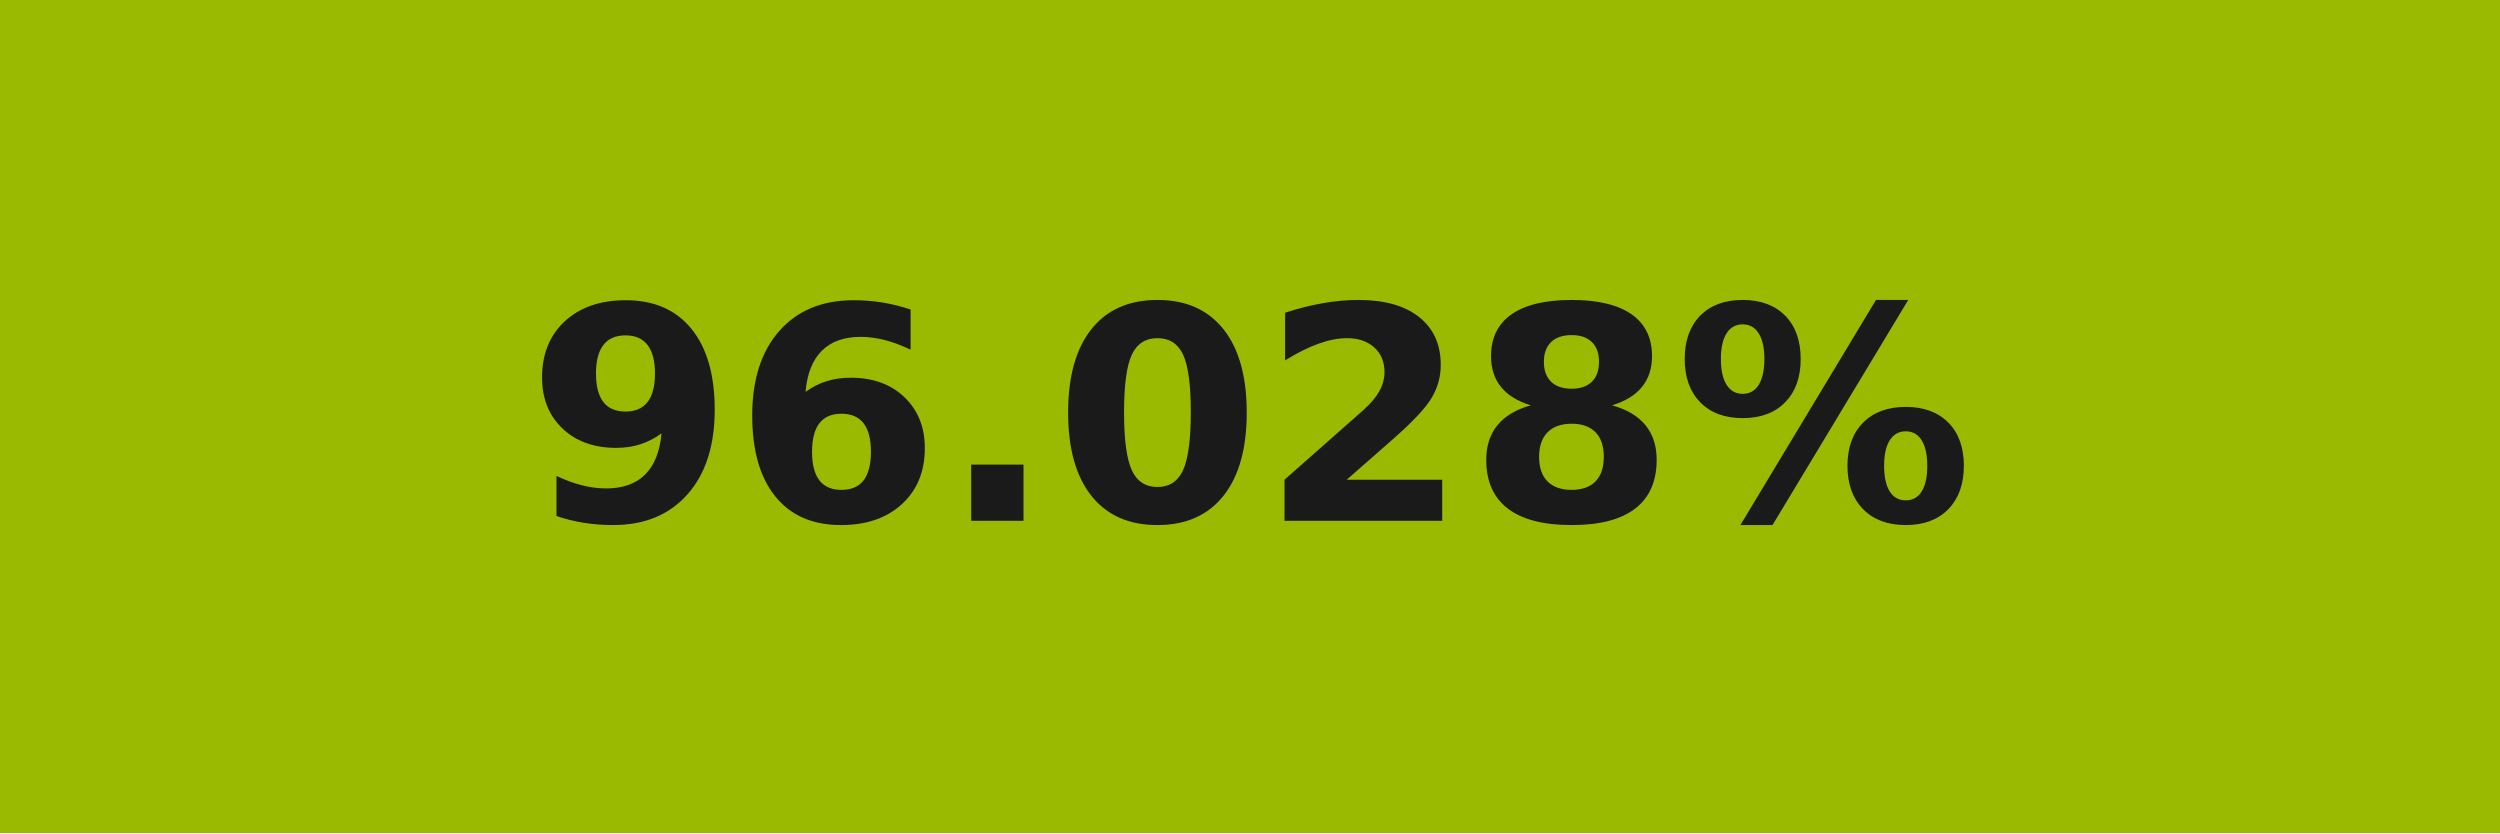
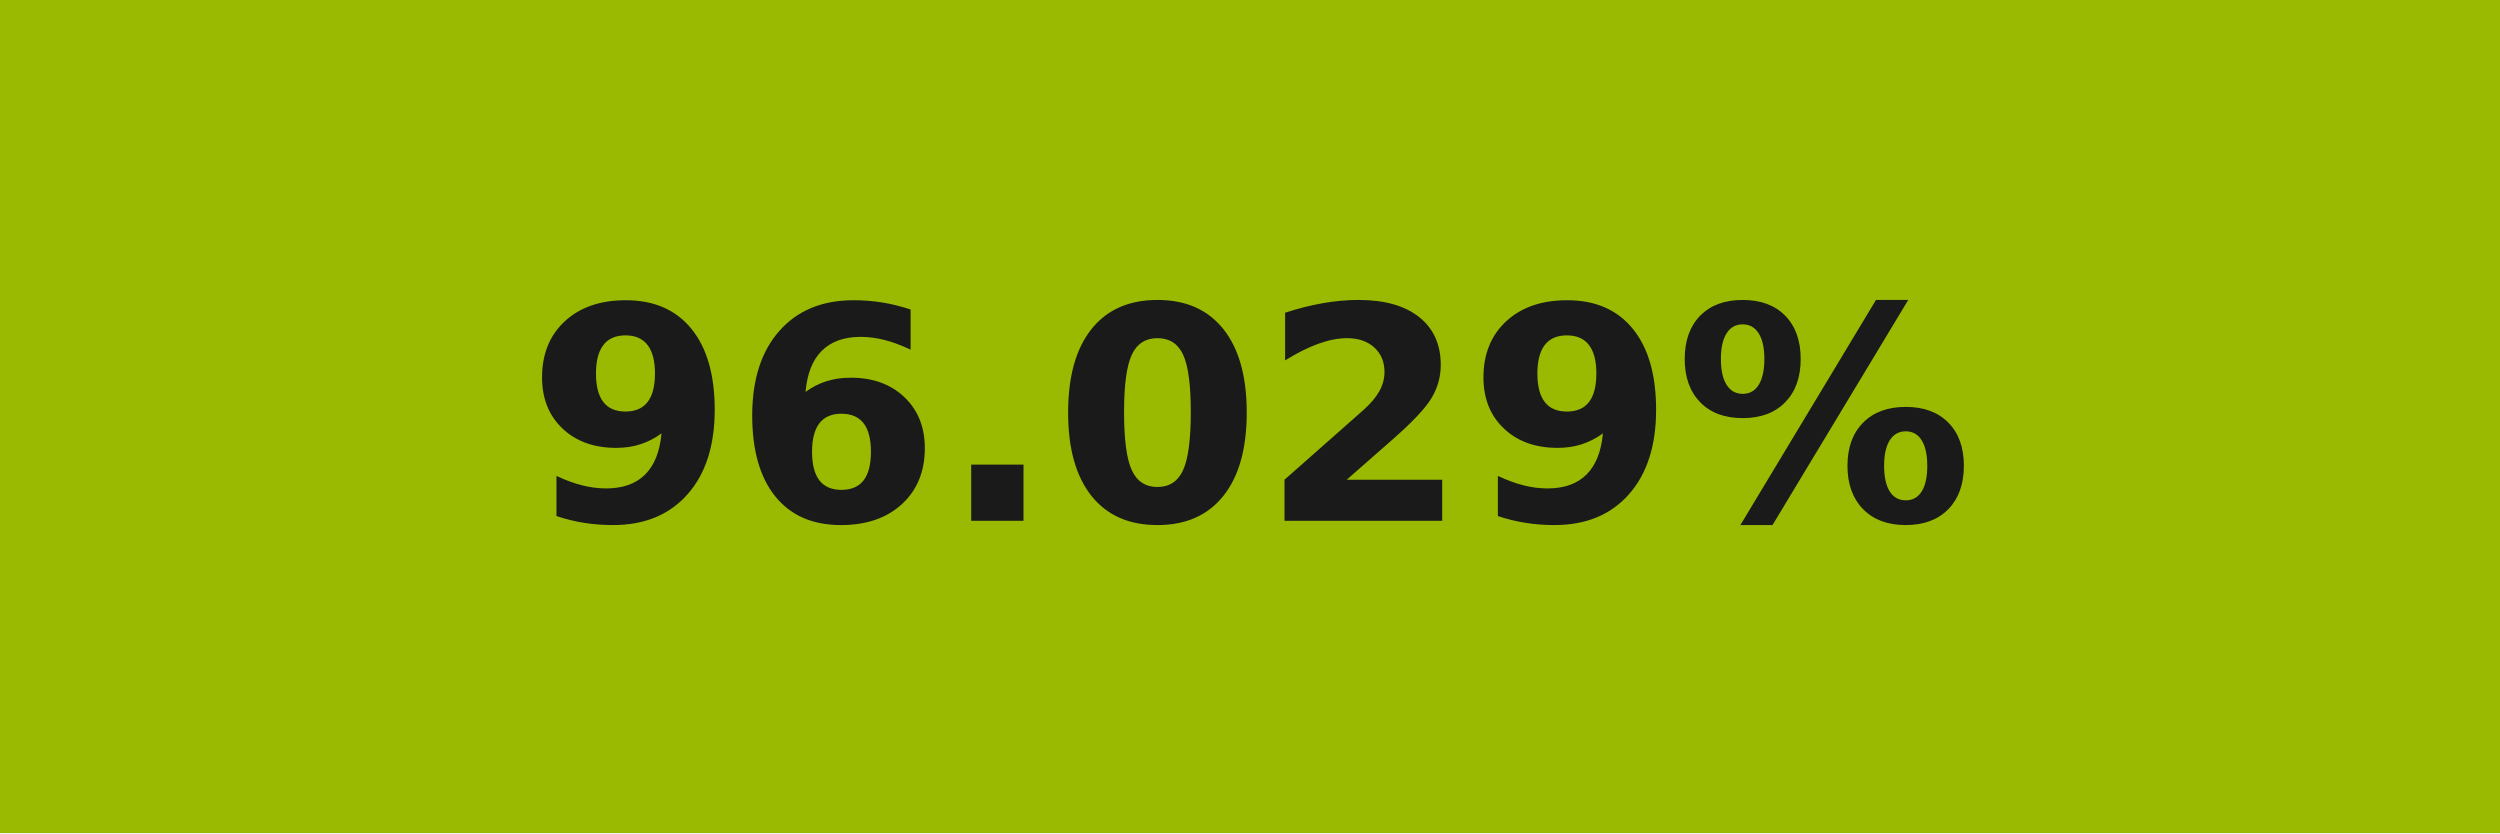
- <svg xmlns="http://www.w3.org/2000/svg" width="84" height="28" role="img" aria-label="96.028%">
+ <svg xmlns="http://www.w3.org/2000/svg" width="84" height="28" role="img" aria-label="96.029%">
  <g shape-rendering="crispEdges">
    <rect width="84" height="28" fill="#9aba01" />
  </g>
  <g fill="#fff" text-anchor="middle" font-family="Verdana,Geneva,DejaVu Sans,sans-serif" text-rendering="geometricPrecision" font-size="100">
-     <text transform="scale(.1)" x="420" y="175" textLength="597.5" fill="#1a1a1a" font-weight="bold">96.028%</text>
+     <text transform="scale(.1)" x="420" y="175" textLength="597.5" fill="#1a1a1a" font-weight="bold">96.029%</text>
  </g>
</svg>
